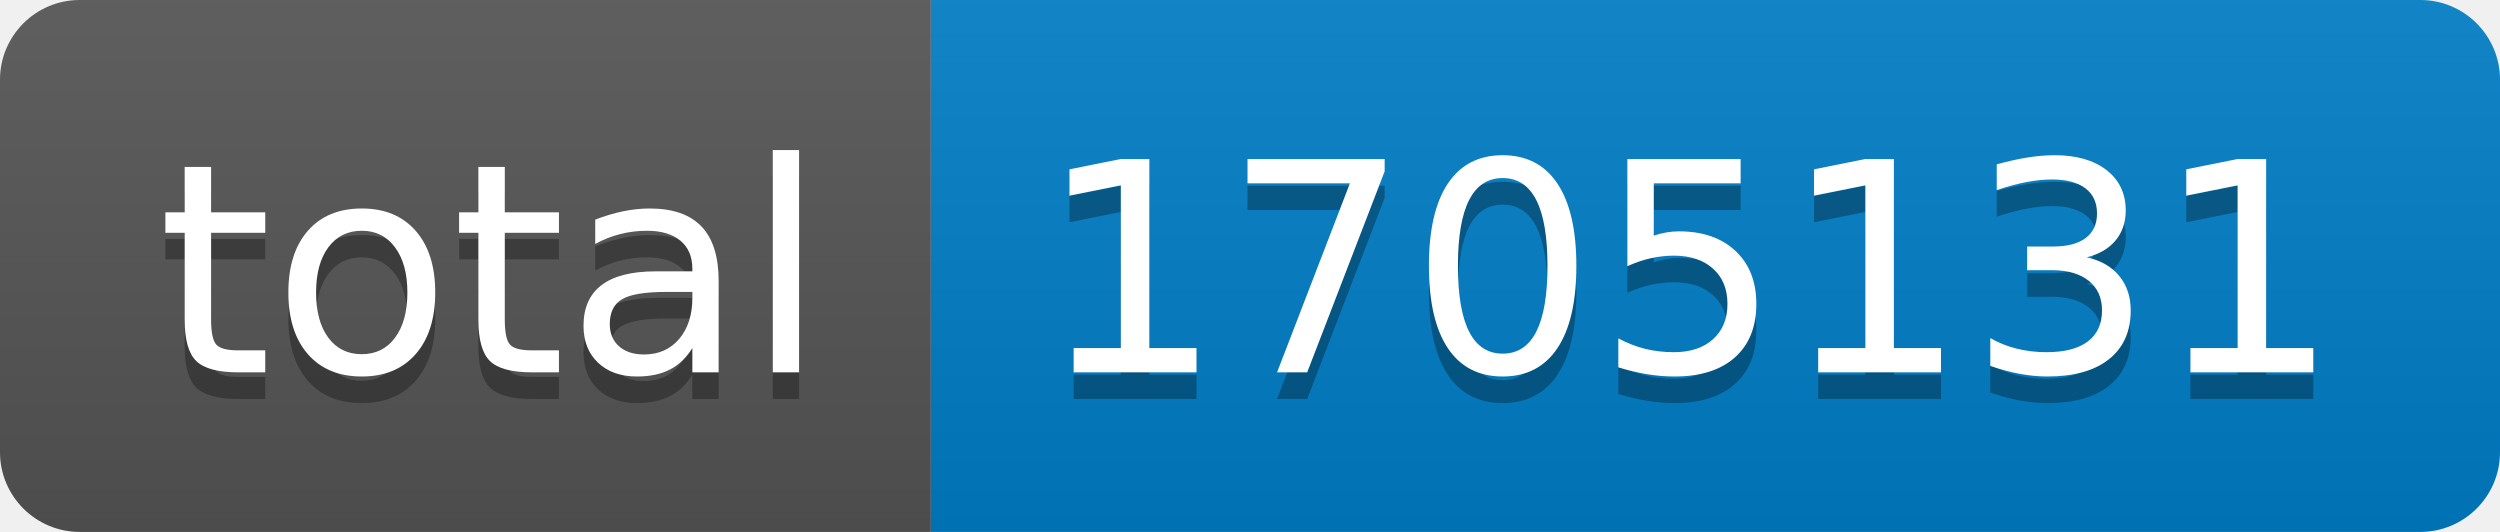
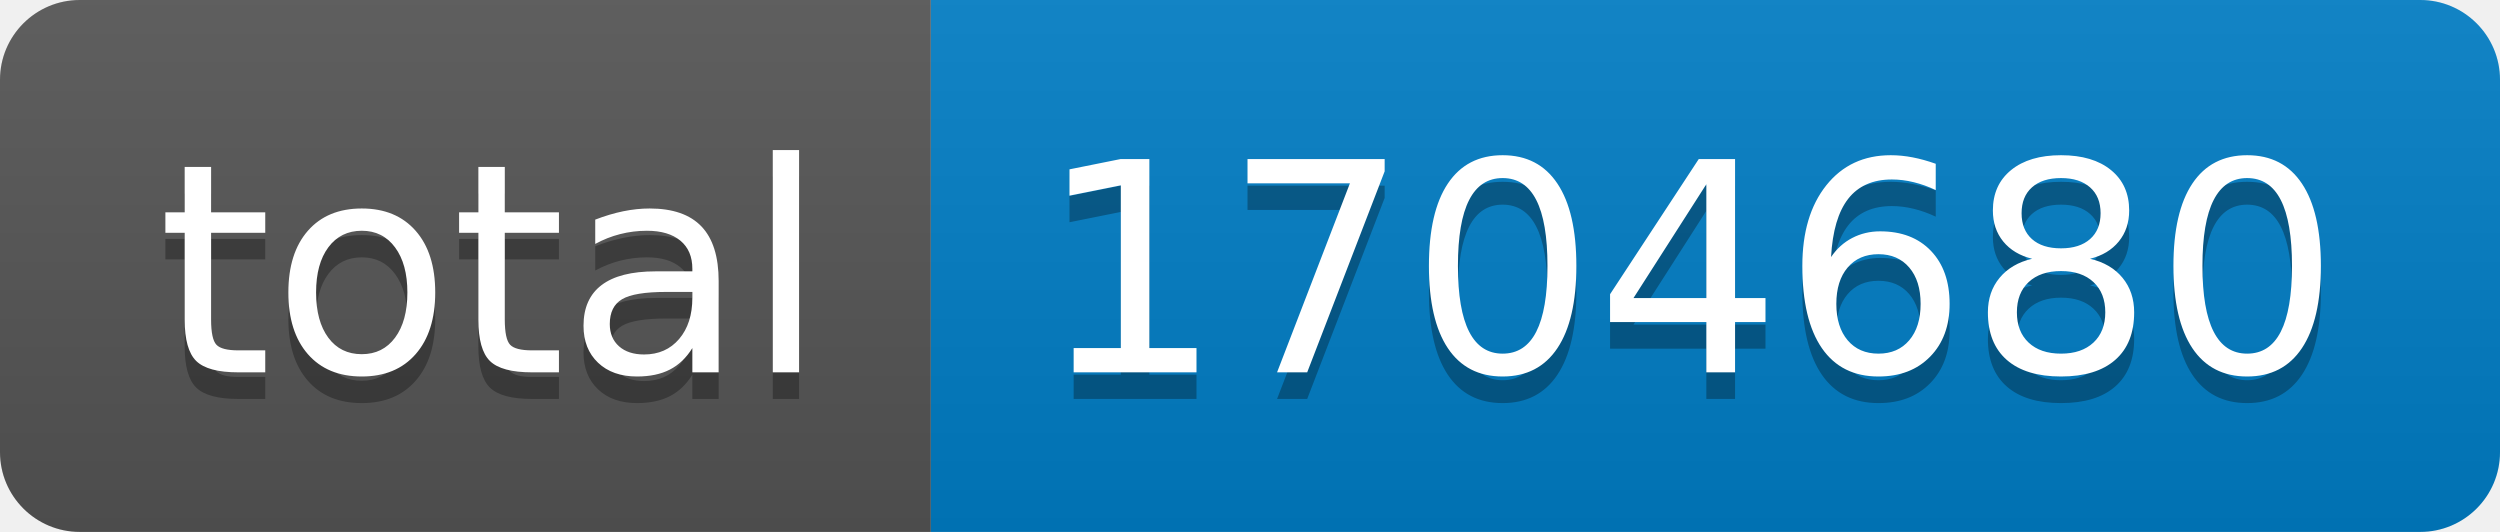
- <svg xmlns="http://www.w3.org/2000/svg" width="94" height="20" role="img" aria-label="total: 1705131">
+ <svg xmlns="http://www.w3.org/2000/svg" width="94" height="20" role="img" aria-label="total: 1704680">
  <linearGradient id="s" x2="0" y2="100%">
    <stop offset="0" stop-color="#bbb" stop-opacity=".1" />
    <stop offset="1" stop-opacity=".1" />
  </linearGradient>
  <clipPath id="r">
    <rect width="94" height="20" rx="3" fill="#fff" />
  </clipPath>
  <g clip-path="url(#r)">
    <rect width="35" height="20" fill="#555" />
    <rect x="35" width="59" height="20" fill="#007ec6" />
    <rect width="94" height="20" fill="url(#s)" />
  </g>
  <g fill="#fff" text-anchor="middle" font-family="Verdana,Geneva,DejaVu Sans,sans-serif" text-rendering="geometricPrecision" font-size="110">
    <text aria-hidden="true" x="185" y="150" fill="#010101" fill-opacity=".3" transform="scale(.1)" textLength="250">total</text>
    <text x="185" y="140" transform="scale(.1)" fill="#fff" textLength="250">total</text>
-     <text aria-hidden="true" x="635" y="150" fill="#010101" fill-opacity=".3" transform="scale(.1)" textLength="490">1705131</text>
-     <text x="635" y="140" transform="scale(.1)" fill="#fff" textLength="490">1705131</text>
+     <text aria-hidden="true" x="635" y="150" fill="#010101" fill-opacity=".3" transform="scale(.1)" textLength="490">1704680</text>
+     <text x="635" y="140" transform="scale(.1)" fill="#fff" textLength="490">1704680</text>
  </g>
</svg>
